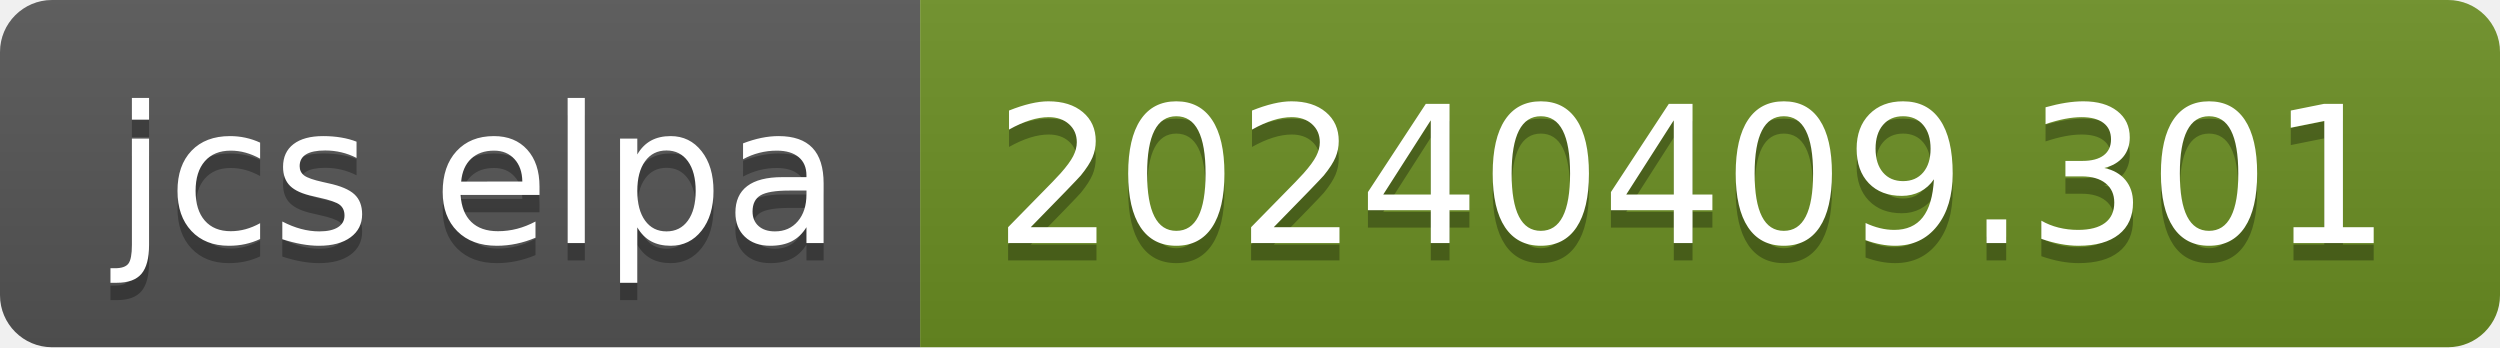
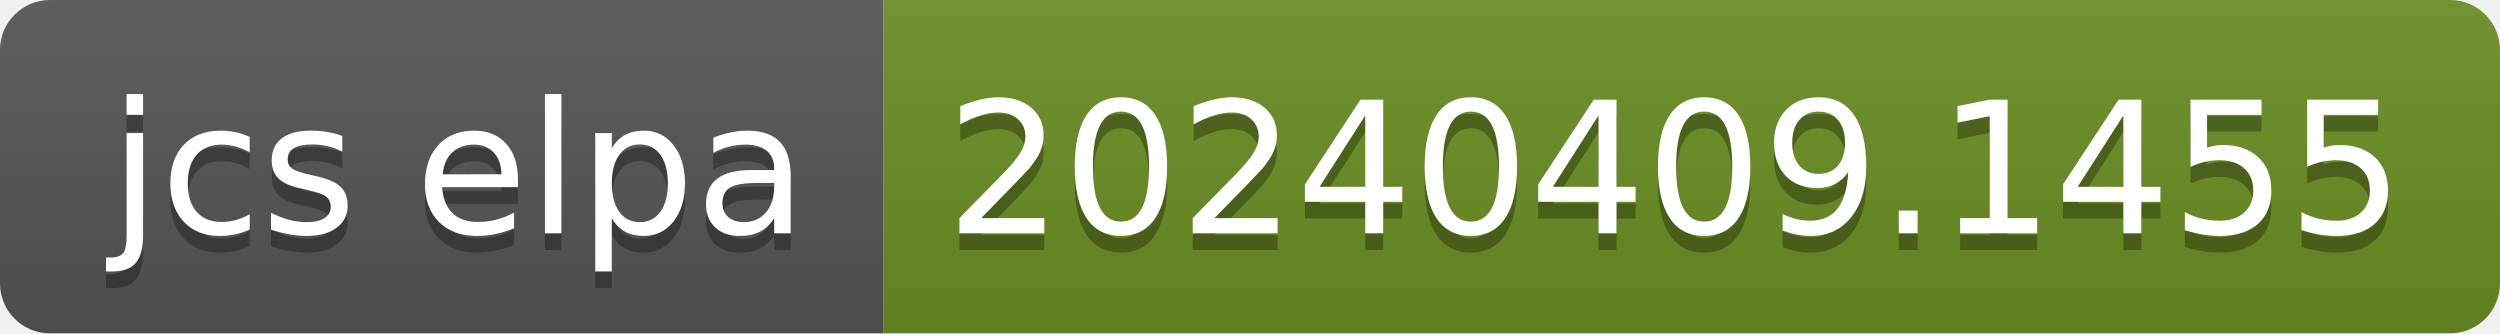
- <svg xmlns="http://www.w3.org/2000/svg" width="144" height="20" role="img" aria-label="jcs elpa: 20240409.301">
+ <svg xmlns="http://www.w3.org/2000/svg" width="150" height="20" role="img" aria-label="jcs elpa: 20240409.1455">
  <linearGradient id="s" x2="0" y2="100%">
    <stop offset="0" stop-color="#bbb" stop-opacity=".1" />
    <stop offset="1" stop-opacity=".1" />
  </linearGradient>
  <clipPath id="r">
-     <rect width="144" height="20" rx="3" fill="#fff" />
+     <rect width="150" height="20" rx="3" fill="#fff" />
  </clipPath>
  <g clip-path="url(#r)">
    <rect width="53" height="20" fill="#555" />
-     <rect x="53" width="91" height="20" fill="#6b8e23" />
-     <rect width="144" height="20" fill="url(#s)" />
+     <rect x="53" width="97" height="20" fill="#6b8e23" />
+     <rect width="150" height="20" fill="url(#s)" />
  </g>
  <g fill="#fff" text-anchor="middle" font-family="Verdana,Geneva,DejaVu Sans,sans-serif" text-rendering="geometricPrecision" font-size="110">
    <text aria-hidden="true" x="275" y="150" fill="#010101" fill-opacity=".3" transform="scale(.1)" textLength="430">jcs elpa</text>
    <text x="275" y="140" transform="scale(.1)" fill="#fff" textLength="430">jcs elpa</text>
-     <text aria-hidden="true" x="975" y="150" fill="#010101" fill-opacity=".3" transform="scale(.1)" textLength="810">20240409.301</text>
-     <text x="975" y="140" transform="scale(.1)" fill="#fff" textLength="810">20240409.301</text>
+     <text aria-hidden="true" x="1005" y="150" fill="#010101" fill-opacity=".3" transform="scale(.1)" textLength="870">20240409.1455</text>
+     <text x="1005" y="140" transform="scale(.1)" fill="#fff" textLength="870">20240409.1455</text>
  </g>
</svg>
